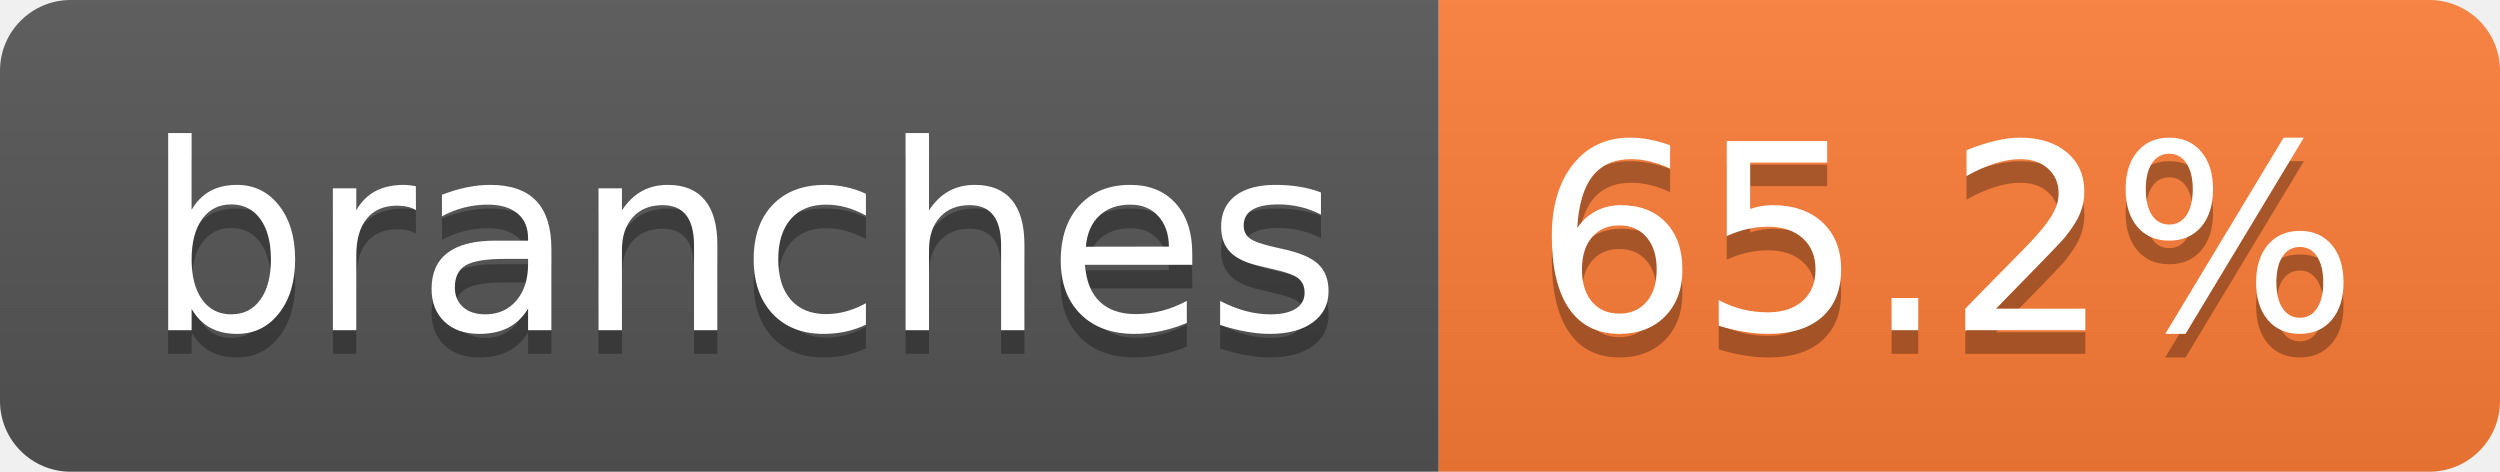
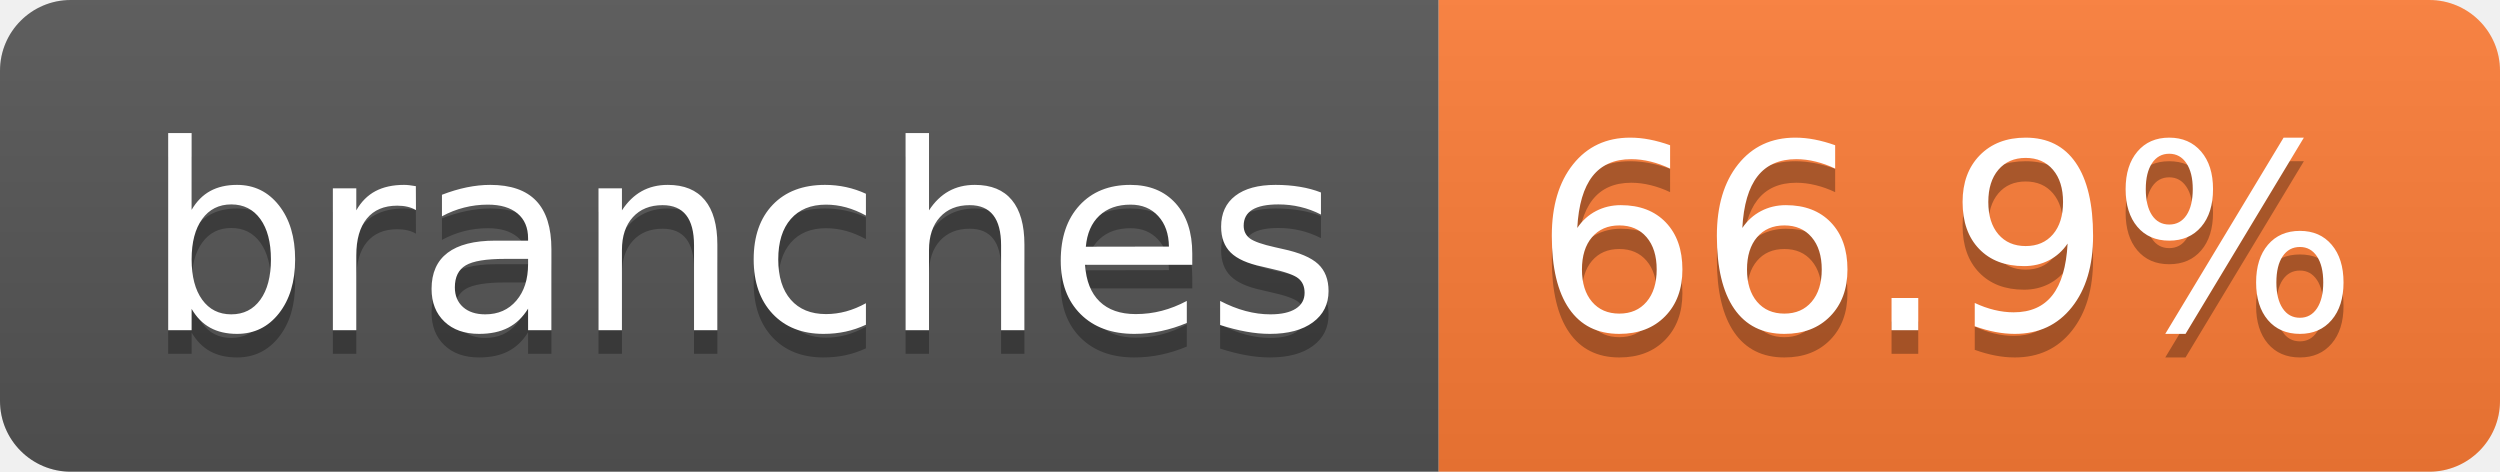
- <svg xmlns="http://www.w3.org/2000/svg" width="106" height="20" role="img" aria-label="branches: 65.2%">
+ <svg xmlns="http://www.w3.org/2000/svg" width="106" height="20" role="img" aria-label="branches: 66.9%">
  <linearGradient id="s" x2="0" y2="100%">
    <stop offset="0" stop-color="#bbb" stop-opacity=".1" />
    <stop offset="1" stop-opacity=".1" />
  </linearGradient>
  <clipPath id="r">
    <rect width="106" height="20" rx="3" fill="#fff" />
  </clipPath>
  <g clip-path="url(#r)">
    <rect width="61" height="20" fill="#555" />
    <rect x="61" width="45" height="20" fill="#fe7d37" />
    <rect width="106" height="20" fill="url(#s)" />
  </g>
  <g fill="#fff" text-anchor="middle" font-family="Verdana,Geneva,DejaVu Sans,sans-serif" text-rendering="geometricPrecision" font-size="110">
    <text aria-hidden="true" x="315" y="150" fill="#010101" fill-opacity=".3" transform="scale(.1)" textLength="507">branches</text>
    <text x="315" y="140" transform="scale(.1)" fill="#fff" textLength="507">branches</text>
-     <text aria-hidden="true" x="825" y="150" fill="#010101" fill-opacity=".3" transform="scale(.1)" textLength="350">65.2%</text>
-     <text x="825" y="140" transform="scale(.1)" fill="#fff" textLength="350">65.2%</text>
+     <text aria-hidden="true" x="825" y="150" fill="#010101" fill-opacity=".3" transform="scale(.1)" textLength="350">66.9%</text>
+     <text x="825" y="140" transform="scale(.1)" fill="#fff" textLength="350">66.9%</text>
  </g>
</svg>
